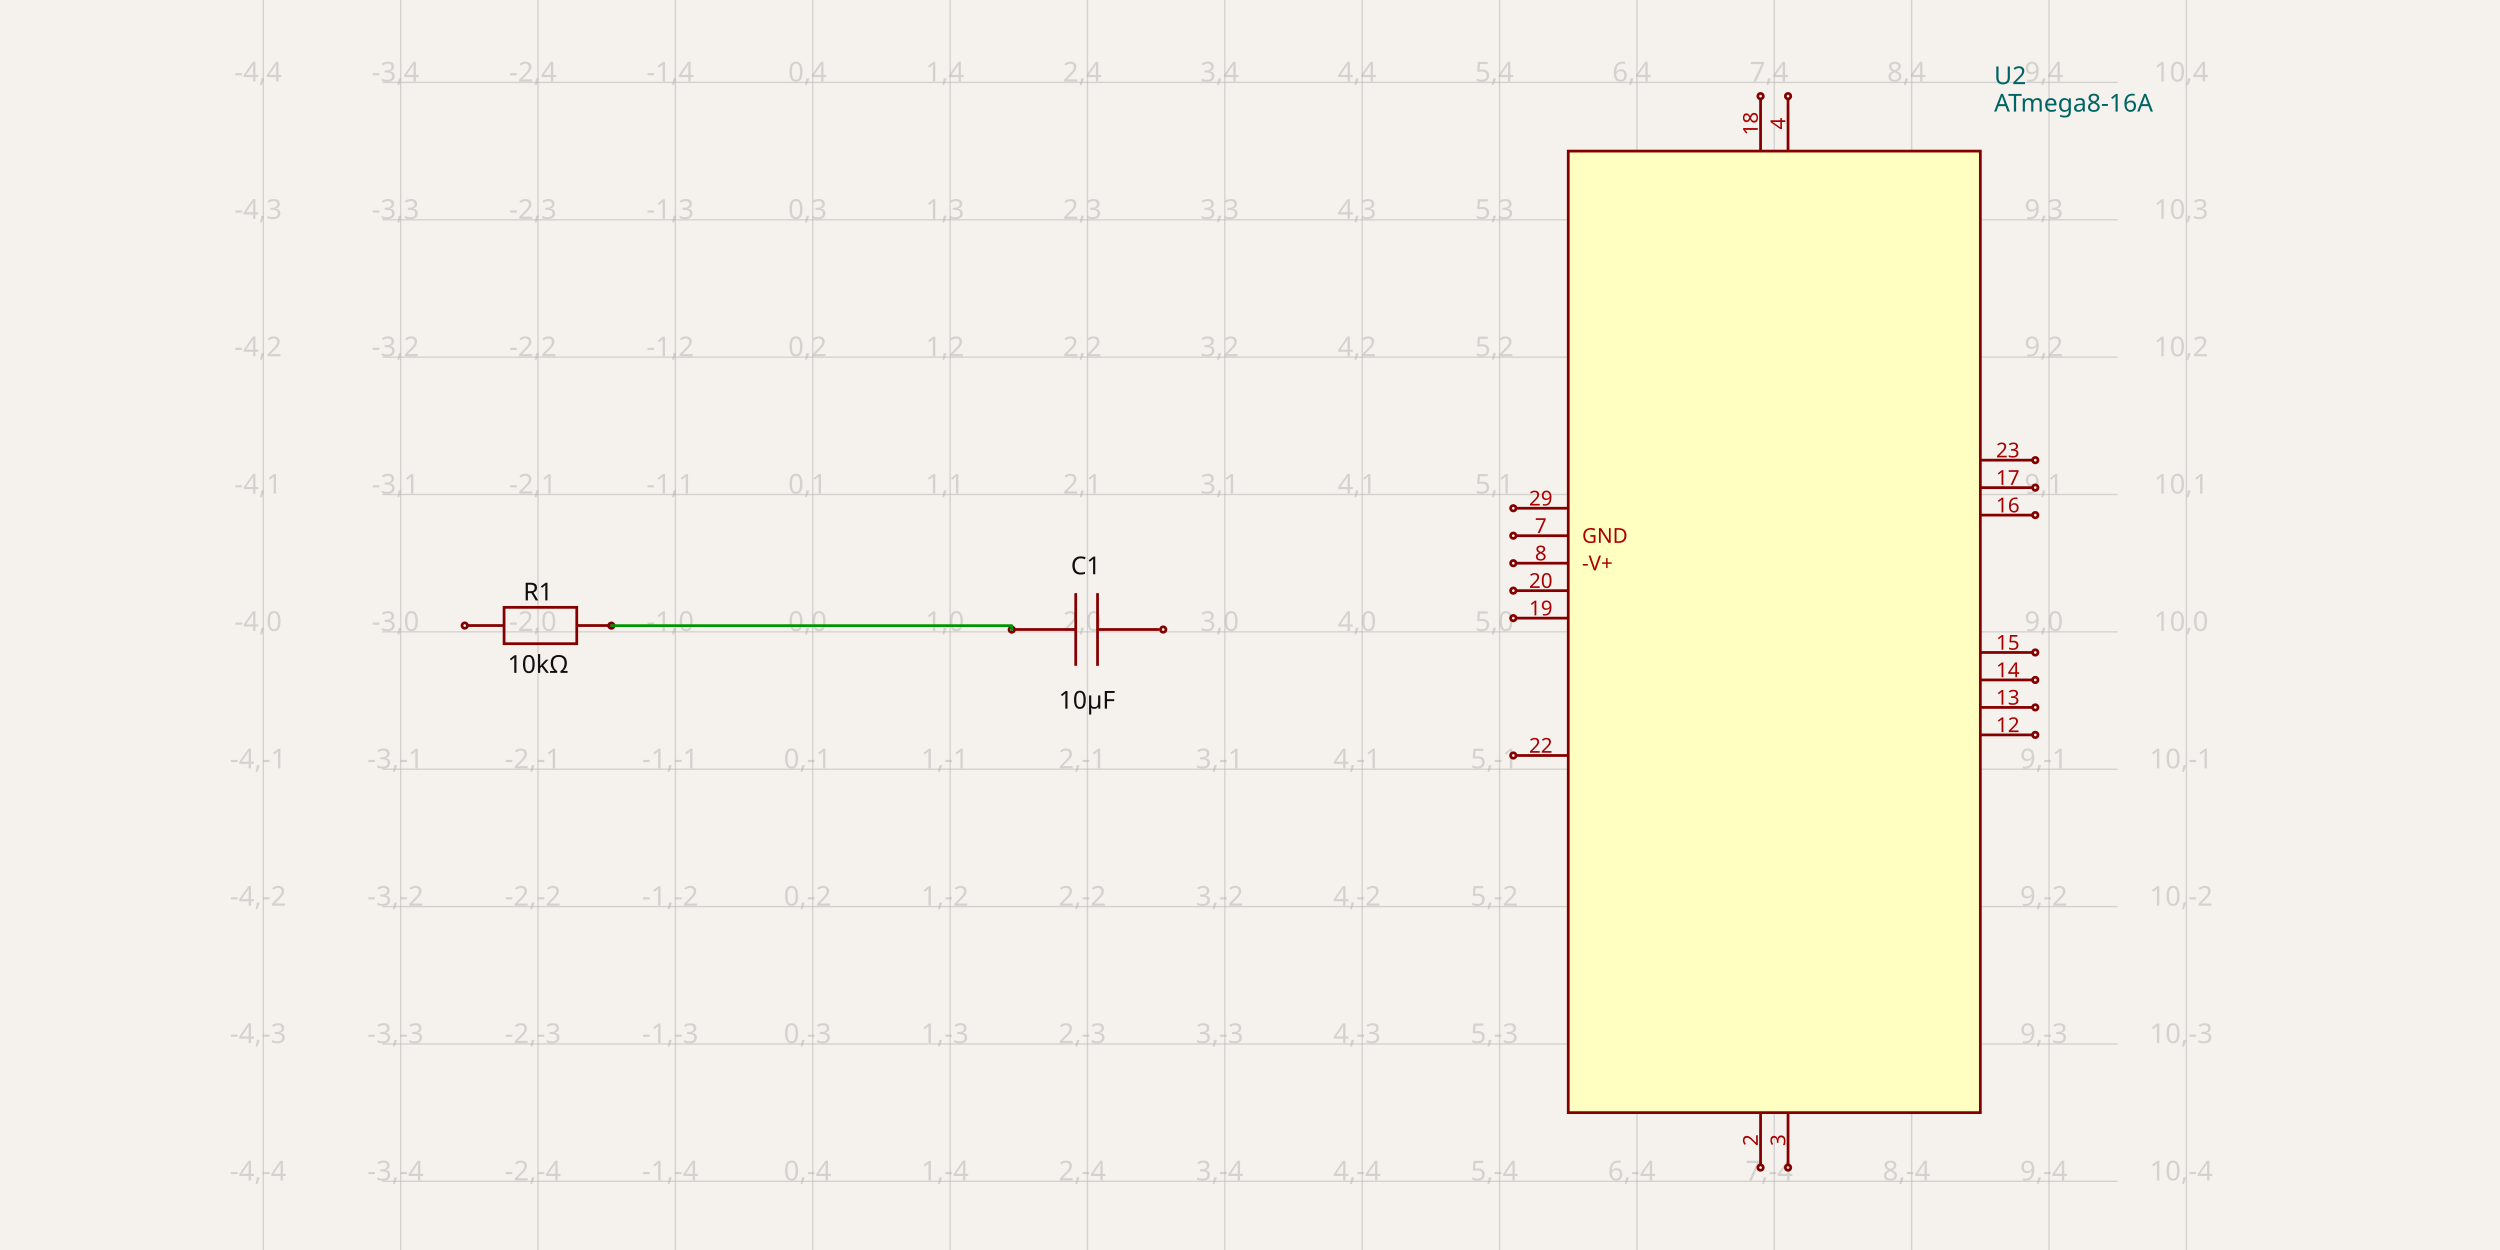
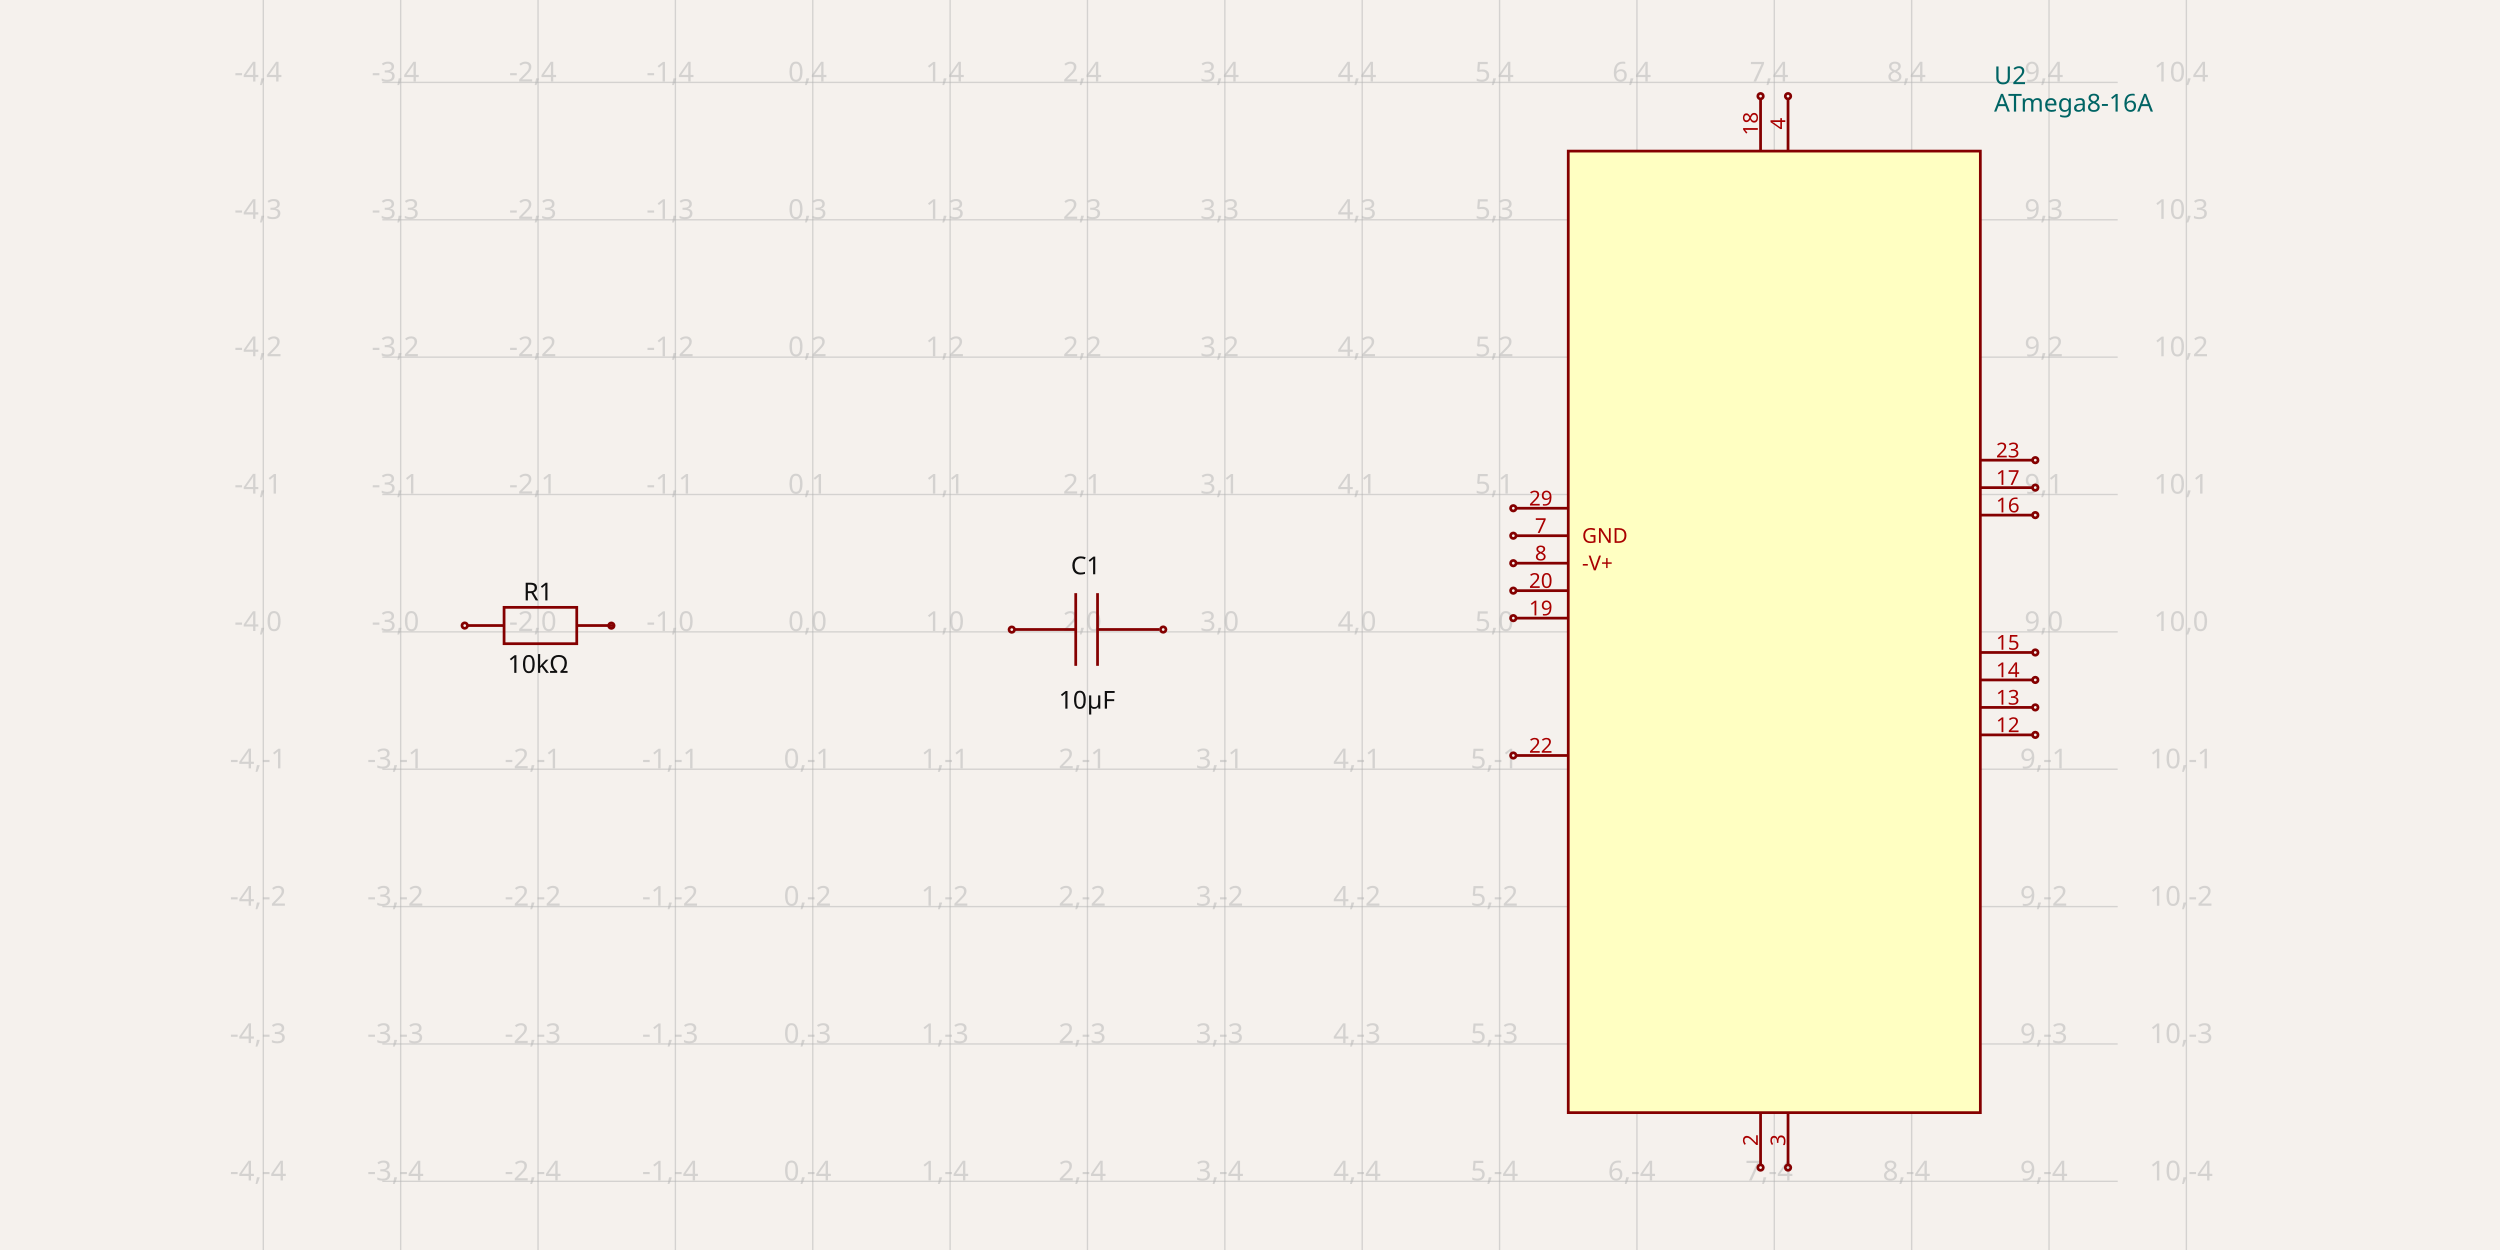
<svg xmlns="http://www.w3.org/2000/svg" width="1200" height="600" style="background-color: rgb(245, 241, 237)" data-real-to-screen-transform="matrix(65.9340659341,0,0,-65.9340659341,390.1249681319,303.2967032967)">
  <style>
              .boundary { fill: rgb(245, 241, 237); }
              .schematic-boundary { fill: none; stroke: #fff; }
              .component { fill: none; stroke: rgb(132, 0, 0); }
              .chip { fill: rgb(255, 255, 194); stroke: rgb(132, 0, 0); }
              .component-pin { fill: none; stroke: rgb(132, 0, 0); }
              .trace:hover {
                filter: invert(1);
              }
              .trace:hover .trace-crossing-outline {
                opacity: 0;
              }
              .text { font-family: sans-serif; fill: rgb(0, 150, 0); }
              .pin-number { fill: rgb(169, 0, 0); }
              .port-label { fill: rgb(0, 100, 100); }
              .component-name { fill: rgb(0, 100, 100); }
            </style>
  <rect class="boundary" x="0" y="0" width="1200" height="600" />
  <g class="grid">
    <line x1="126.389" y1="600" x2="126.389" y2="-1.6001422409317456e-10" stroke="rgb(181, 181, 181)" stroke-width="0.659" stroke-opacity="0.5" />
    <line x1="192.323" y1="600" x2="192.323" y2="-1.6001422409317456e-10" stroke="rgb(181, 181, 181)" stroke-width="0.659" stroke-opacity="0.5" />
    <line x1="258.257" y1="600" x2="258.257" y2="-1.6001422409317456e-10" stroke="rgb(181, 181, 181)" stroke-width="0.659" stroke-opacity="0.5" />
    <line x1="324.191" y1="600" x2="324.191" y2="-1.6001422409317456e-10" stroke="rgb(181, 181, 181)" stroke-width="0.659" stroke-opacity="0.5" />
    <line x1="390.125" y1="600" x2="390.125" y2="-1.6001422409317456e-10" stroke="rgb(181, 181, 181)" stroke-width="0.659" stroke-opacity="0.5" />
    <line x1="456.059" y1="600" x2="456.059" y2="-1.6001422409317456e-10" stroke="rgb(181, 181, 181)" stroke-width="0.659" stroke-opacity="0.5" />
    <line x1="521.993" y1="600" x2="521.993" y2="-1.6001422409317456e-10" stroke="rgb(181, 181, 181)" stroke-width="0.659" stroke-opacity="0.5" />
    <line x1="587.927" y1="600" x2="587.927" y2="-1.6001422409317456e-10" stroke="rgb(181, 181, 181)" stroke-width="0.659" stroke-opacity="0.5" />
    <line x1="653.861" y1="600" x2="653.861" y2="-1.6001422409317456e-10" stroke="rgb(181, 181, 181)" stroke-width="0.659" stroke-opacity="0.5" />
    <line x1="719.795" y1="600" x2="719.795" y2="-1.6001422409317456e-10" stroke="rgb(181, 181, 181)" stroke-width="0.659" stroke-opacity="0.5" />
    <line x1="785.729" y1="600" x2="785.729" y2="-1.6001422409317456e-10" stroke="rgb(181, 181, 181)" stroke-width="0.659" stroke-opacity="0.5" />
    <line x1="851.663" y1="600" x2="851.663" y2="-1.6001422409317456e-10" stroke="rgb(181, 181, 181)" stroke-width="0.659" stroke-opacity="0.5" />
    <line x1="917.597" y1="600" x2="917.597" y2="-1.6001422409317456e-10" stroke="rgb(181, 181, 181)" stroke-width="0.659" stroke-opacity="0.5" />
    <line x1="983.532" y1="600" x2="983.532" y2="-1.6001422409317456e-10" stroke="rgb(181, 181, 181)" stroke-width="0.659" stroke-opacity="0.5" />
    <line x1="1049.466" y1="600" x2="1049.466" y2="-1.6001422409317456e-10" stroke="rgb(181, 181, 181)" stroke-width="0.659" stroke-opacity="0.5" />
    <line x1="183.501" y1="632.967" x2="1016.499" y2="632.967" stroke="rgb(181, 181, 181)" stroke-width="0.659" stroke-opacity="0.5" />
    <line x1="183.501" y1="567.033" x2="1016.499" y2="567.033" stroke="rgb(181, 181, 181)" stroke-width="0.659" stroke-opacity="0.5" />
    <line x1="183.501" y1="501.099" x2="1016.499" y2="501.099" stroke="rgb(181, 181, 181)" stroke-width="0.659" stroke-opacity="0.5" />
    <line x1="183.501" y1="435.165" x2="1016.499" y2="435.165" stroke="rgb(181, 181, 181)" stroke-width="0.659" stroke-opacity="0.5" />
    <line x1="183.501" y1="369.231" x2="1016.499" y2="369.231" stroke="rgb(181, 181, 181)" stroke-width="0.659" stroke-opacity="0.5" />
    <line x1="183.501" y1="303.297" x2="1016.499" y2="303.297" stroke="rgb(181, 181, 181)" stroke-width="0.659" stroke-opacity="0.5" />
    <line x1="183.501" y1="237.363" x2="1016.499" y2="237.363" stroke="rgb(181, 181, 181)" stroke-width="0.659" stroke-opacity="0.5" />
    <line x1="183.501" y1="171.429" x2="1016.499" y2="171.429" stroke="rgb(181, 181, 181)" stroke-width="0.659" stroke-opacity="0.5" />
    <line x1="183.501" y1="105.495" x2="1016.499" y2="105.495" stroke="rgb(181, 181, 181)" stroke-width="0.659" stroke-opacity="0.5" />
    <line x1="183.501" y1="39.56" x2="1016.499" y2="39.56" stroke="rgb(181, 181, 181)" stroke-width="0.659" stroke-opacity="0.5" />
    <line x1="183.501" y1="-26.374" x2="1016.499" y2="-26.374" stroke="rgb(181, 181, 181)" stroke-width="0.659" stroke-opacity="0.5" />
    <text x="123.889" y="627.967" fill="rgb(181, 181, 181)" font-size="13.187" fill-opacity="0.5" text-anchor="middle" dominant-baseline="middle" font-family="sans-serif">-4,-5</text>
    <text x="123.889" y="562.033" fill="rgb(181, 181, 181)" font-size="13.187" fill-opacity="0.5" text-anchor="middle" dominant-baseline="middle" font-family="sans-serif">-4,-4</text>
    <text x="123.889" y="496.099" fill="rgb(181, 181, 181)" font-size="13.187" fill-opacity="0.5" text-anchor="middle" dominant-baseline="middle" font-family="sans-serif">-4,-3</text>
    <text x="123.889" y="430.165" fill="rgb(181, 181, 181)" font-size="13.187" fill-opacity="0.5" text-anchor="middle" dominant-baseline="middle" font-family="sans-serif">-4,-2</text>
    <text x="123.889" y="364.231" fill="rgb(181, 181, 181)" font-size="13.187" fill-opacity="0.5" text-anchor="middle" dominant-baseline="middle" font-family="sans-serif">-4,-1</text>
    <text x="123.889" y="298.297" fill="rgb(181, 181, 181)" font-size="13.187" fill-opacity="0.5" text-anchor="middle" dominant-baseline="middle" font-family="sans-serif">-4,0</text>
    <text x="123.889" y="232.363" fill="rgb(181, 181, 181)" font-size="13.187" fill-opacity="0.5" text-anchor="middle" dominant-baseline="middle" font-family="sans-serif">-4,1</text>
    <text x="123.889" y="166.429" fill="rgb(181, 181, 181)" font-size="13.187" fill-opacity="0.5" text-anchor="middle" dominant-baseline="middle" font-family="sans-serif">-4,2</text>
    <text x="123.889" y="100.495" fill="rgb(181, 181, 181)" font-size="13.187" fill-opacity="0.5" text-anchor="middle" dominant-baseline="middle" font-family="sans-serif">-4,3</text>
    <text x="123.889" y="34.56" fill="rgb(181, 181, 181)" font-size="13.187" fill-opacity="0.5" text-anchor="middle" dominant-baseline="middle" font-family="sans-serif">-4,4</text>
    <text x="123.889" y="-31.374" fill="rgb(181, 181, 181)" font-size="13.187" fill-opacity="0.5" text-anchor="middle" dominant-baseline="middle" font-family="sans-serif">-4,5</text>
    <text x="189.823" y="627.967" fill="rgb(181, 181, 181)" font-size="13.187" fill-opacity="0.5" text-anchor="middle" dominant-baseline="middle" font-family="sans-serif">-3,-5</text>
    <text x="189.823" y="562.033" fill="rgb(181, 181, 181)" font-size="13.187" fill-opacity="0.5" text-anchor="middle" dominant-baseline="middle" font-family="sans-serif">-3,-4</text>
    <text x="189.823" y="496.099" fill="rgb(181, 181, 181)" font-size="13.187" fill-opacity="0.5" text-anchor="middle" dominant-baseline="middle" font-family="sans-serif">-3,-3</text>
    <text x="189.823" y="430.165" fill="rgb(181, 181, 181)" font-size="13.187" fill-opacity="0.5" text-anchor="middle" dominant-baseline="middle" font-family="sans-serif">-3,-2</text>
    <text x="189.823" y="364.231" fill="rgb(181, 181, 181)" font-size="13.187" fill-opacity="0.5" text-anchor="middle" dominant-baseline="middle" font-family="sans-serif">-3,-1</text>
    <text x="189.823" y="298.297" fill="rgb(181, 181, 181)" font-size="13.187" fill-opacity="0.5" text-anchor="middle" dominant-baseline="middle" font-family="sans-serif">-3,0</text>
    <text x="189.823" y="232.363" fill="rgb(181, 181, 181)" font-size="13.187" fill-opacity="0.5" text-anchor="middle" dominant-baseline="middle" font-family="sans-serif">-3,1</text>
    <text x="189.823" y="166.429" fill="rgb(181, 181, 181)" font-size="13.187" fill-opacity="0.5" text-anchor="middle" dominant-baseline="middle" font-family="sans-serif">-3,2</text>
    <text x="189.823" y="100.495" fill="rgb(181, 181, 181)" font-size="13.187" fill-opacity="0.5" text-anchor="middle" dominant-baseline="middle" font-family="sans-serif">-3,3</text>
    <text x="189.823" y="34.56" fill="rgb(181, 181, 181)" font-size="13.187" fill-opacity="0.5" text-anchor="middle" dominant-baseline="middle" font-family="sans-serif">-3,4</text>
    <text x="189.823" y="-31.374" fill="rgb(181, 181, 181)" font-size="13.187" fill-opacity="0.5" text-anchor="middle" dominant-baseline="middle" font-family="sans-serif">-3,5</text>
    <text x="255.757" y="627.967" fill="rgb(181, 181, 181)" font-size="13.187" fill-opacity="0.5" text-anchor="middle" dominant-baseline="middle" font-family="sans-serif">-2,-5</text>
    <text x="255.757" y="562.033" fill="rgb(181, 181, 181)" font-size="13.187" fill-opacity="0.5" text-anchor="middle" dominant-baseline="middle" font-family="sans-serif">-2,-4</text>
    <text x="255.757" y="496.099" fill="rgb(181, 181, 181)" font-size="13.187" fill-opacity="0.5" text-anchor="middle" dominant-baseline="middle" font-family="sans-serif">-2,-3</text>
    <text x="255.757" y="430.165" fill="rgb(181, 181, 181)" font-size="13.187" fill-opacity="0.5" text-anchor="middle" dominant-baseline="middle" font-family="sans-serif">-2,-2</text>
    <text x="255.757" y="364.231" fill="rgb(181, 181, 181)" font-size="13.187" fill-opacity="0.5" text-anchor="middle" dominant-baseline="middle" font-family="sans-serif">-2,-1</text>
    <text x="255.757" y="298.297" fill="rgb(181, 181, 181)" font-size="13.187" fill-opacity="0.5" text-anchor="middle" dominant-baseline="middle" font-family="sans-serif">-2,0</text>
    <text x="255.757" y="232.363" fill="rgb(181, 181, 181)" font-size="13.187" fill-opacity="0.5" text-anchor="middle" dominant-baseline="middle" font-family="sans-serif">-2,1</text>
    <text x="255.757" y="166.429" fill="rgb(181, 181, 181)" font-size="13.187" fill-opacity="0.5" text-anchor="middle" dominant-baseline="middle" font-family="sans-serif">-2,2</text>
    <text x="255.757" y="100.495" fill="rgb(181, 181, 181)" font-size="13.187" fill-opacity="0.5" text-anchor="middle" dominant-baseline="middle" font-family="sans-serif">-2,3</text>
    <text x="255.757" y="34.56" fill="rgb(181, 181, 181)" font-size="13.187" fill-opacity="0.5" text-anchor="middle" dominant-baseline="middle" font-family="sans-serif">-2,4</text>
    <text x="255.757" y="-31.374" fill="rgb(181, 181, 181)" font-size="13.187" fill-opacity="0.5" text-anchor="middle" dominant-baseline="middle" font-family="sans-serif">-2,5</text>
    <text x="321.691" y="627.967" fill="rgb(181, 181, 181)" font-size="13.187" fill-opacity="0.5" text-anchor="middle" dominant-baseline="middle" font-family="sans-serif">-1,-5</text>
    <text x="321.691" y="562.033" fill="rgb(181, 181, 181)" font-size="13.187" fill-opacity="0.5" text-anchor="middle" dominant-baseline="middle" font-family="sans-serif">-1,-4</text>
    <text x="321.691" y="496.099" fill="rgb(181, 181, 181)" font-size="13.187" fill-opacity="0.5" text-anchor="middle" dominant-baseline="middle" font-family="sans-serif">-1,-3</text>
    <text x="321.691" y="430.165" fill="rgb(181, 181, 181)" font-size="13.187" fill-opacity="0.5" text-anchor="middle" dominant-baseline="middle" font-family="sans-serif">-1,-2</text>
    <text x="321.691" y="364.231" fill="rgb(181, 181, 181)" font-size="13.187" fill-opacity="0.5" text-anchor="middle" dominant-baseline="middle" font-family="sans-serif">-1,-1</text>
    <text x="321.691" y="298.297" fill="rgb(181, 181, 181)" font-size="13.187" fill-opacity="0.5" text-anchor="middle" dominant-baseline="middle" font-family="sans-serif">-1,0</text>
    <text x="321.691" y="232.363" fill="rgb(181, 181, 181)" font-size="13.187" fill-opacity="0.5" text-anchor="middle" dominant-baseline="middle" font-family="sans-serif">-1,1</text>
    <text x="321.691" y="166.429" fill="rgb(181, 181, 181)" font-size="13.187" fill-opacity="0.5" text-anchor="middle" dominant-baseline="middle" font-family="sans-serif">-1,2</text>
    <text x="321.691" y="100.495" fill="rgb(181, 181, 181)" font-size="13.187" fill-opacity="0.5" text-anchor="middle" dominant-baseline="middle" font-family="sans-serif">-1,3</text>
    <text x="321.691" y="34.56" fill="rgb(181, 181, 181)" font-size="13.187" fill-opacity="0.5" text-anchor="middle" dominant-baseline="middle" font-family="sans-serif">-1,4</text>
    <text x="321.691" y="-31.374" fill="rgb(181, 181, 181)" font-size="13.187" fill-opacity="0.5" text-anchor="middle" dominant-baseline="middle" font-family="sans-serif">-1,5</text>
    <text x="387.625" y="627.967" fill="rgb(181, 181, 181)" font-size="13.187" fill-opacity="0.5" text-anchor="middle" dominant-baseline="middle" font-family="sans-serif">0,-5</text>
    <text x="387.625" y="562.033" fill="rgb(181, 181, 181)" font-size="13.187" fill-opacity="0.5" text-anchor="middle" dominant-baseline="middle" font-family="sans-serif">0,-4</text>
    <text x="387.625" y="496.099" fill="rgb(181, 181, 181)" font-size="13.187" fill-opacity="0.5" text-anchor="middle" dominant-baseline="middle" font-family="sans-serif">0,-3</text>
    <text x="387.625" y="430.165" fill="rgb(181, 181, 181)" font-size="13.187" fill-opacity="0.5" text-anchor="middle" dominant-baseline="middle" font-family="sans-serif">0,-2</text>
    <text x="387.625" y="364.231" fill="rgb(181, 181, 181)" font-size="13.187" fill-opacity="0.5" text-anchor="middle" dominant-baseline="middle" font-family="sans-serif">0,-1</text>
    <text x="387.625" y="298.297" fill="rgb(181, 181, 181)" font-size="13.187" fill-opacity="0.5" text-anchor="middle" dominant-baseline="middle" font-family="sans-serif">0,0</text>
    <text x="387.625" y="232.363" fill="rgb(181, 181, 181)" font-size="13.187" fill-opacity="0.5" text-anchor="middle" dominant-baseline="middle" font-family="sans-serif">0,1</text>
    <text x="387.625" y="166.429" fill="rgb(181, 181, 181)" font-size="13.187" fill-opacity="0.5" text-anchor="middle" dominant-baseline="middle" font-family="sans-serif">0,2</text>
    <text x="387.625" y="100.495" fill="rgb(181, 181, 181)" font-size="13.187" fill-opacity="0.5" text-anchor="middle" dominant-baseline="middle" font-family="sans-serif">0,3</text>
    <text x="387.625" y="34.56" fill="rgb(181, 181, 181)" font-size="13.187" fill-opacity="0.5" text-anchor="middle" dominant-baseline="middle" font-family="sans-serif">0,4</text>
    <text x="387.625" y="-31.374" fill="rgb(181, 181, 181)" font-size="13.187" fill-opacity="0.5" text-anchor="middle" dominant-baseline="middle" font-family="sans-serif">0,5</text>
    <text x="453.559" y="627.967" fill="rgb(181, 181, 181)" font-size="13.187" fill-opacity="0.5" text-anchor="middle" dominant-baseline="middle" font-family="sans-serif">1,-5</text>
    <text x="453.559" y="562.033" fill="rgb(181, 181, 181)" font-size="13.187" fill-opacity="0.5" text-anchor="middle" dominant-baseline="middle" font-family="sans-serif">1,-4</text>
    <text x="453.559" y="496.099" fill="rgb(181, 181, 181)" font-size="13.187" fill-opacity="0.5" text-anchor="middle" dominant-baseline="middle" font-family="sans-serif">1,-3</text>
    <text x="453.559" y="430.165" fill="rgb(181, 181, 181)" font-size="13.187" fill-opacity="0.5" text-anchor="middle" dominant-baseline="middle" font-family="sans-serif">1,-2</text>
    <text x="453.559" y="364.231" fill="rgb(181, 181, 181)" font-size="13.187" fill-opacity="0.5" text-anchor="middle" dominant-baseline="middle" font-family="sans-serif">1,-1</text>
    <text x="453.559" y="298.297" fill="rgb(181, 181, 181)" font-size="13.187" fill-opacity="0.5" text-anchor="middle" dominant-baseline="middle" font-family="sans-serif">1,0</text>
    <text x="453.559" y="232.363" fill="rgb(181, 181, 181)" font-size="13.187" fill-opacity="0.5" text-anchor="middle" dominant-baseline="middle" font-family="sans-serif">1,1</text>
    <text x="453.559" y="166.429" fill="rgb(181, 181, 181)" font-size="13.187" fill-opacity="0.5" text-anchor="middle" dominant-baseline="middle" font-family="sans-serif">1,2</text>
    <text x="453.559" y="100.495" fill="rgb(181, 181, 181)" font-size="13.187" fill-opacity="0.5" text-anchor="middle" dominant-baseline="middle" font-family="sans-serif">1,3</text>
    <text x="453.559" y="34.56" fill="rgb(181, 181, 181)" font-size="13.187" fill-opacity="0.5" text-anchor="middle" dominant-baseline="middle" font-family="sans-serif">1,4</text>
    <text x="453.559" y="-31.374" fill="rgb(181, 181, 181)" font-size="13.187" fill-opacity="0.5" text-anchor="middle" dominant-baseline="middle" font-family="sans-serif">1,5</text>
    <text x="519.493" y="627.967" fill="rgb(181, 181, 181)" font-size="13.187" fill-opacity="0.5" text-anchor="middle" dominant-baseline="middle" font-family="sans-serif">2,-5</text>
    <text x="519.493" y="562.033" fill="rgb(181, 181, 181)" font-size="13.187" fill-opacity="0.5" text-anchor="middle" dominant-baseline="middle" font-family="sans-serif">2,-4</text>
    <text x="519.493" y="496.099" fill="rgb(181, 181, 181)" font-size="13.187" fill-opacity="0.5" text-anchor="middle" dominant-baseline="middle" font-family="sans-serif">2,-3</text>
    <text x="519.493" y="430.165" fill="rgb(181, 181, 181)" font-size="13.187" fill-opacity="0.5" text-anchor="middle" dominant-baseline="middle" font-family="sans-serif">2,-2</text>
    <text x="519.493" y="364.231" fill="rgb(181, 181, 181)" font-size="13.187" fill-opacity="0.5" text-anchor="middle" dominant-baseline="middle" font-family="sans-serif">2,-1</text>
    <text x="519.493" y="298.297" fill="rgb(181, 181, 181)" font-size="13.187" fill-opacity="0.5" text-anchor="middle" dominant-baseline="middle" font-family="sans-serif">2,0</text>
    <text x="519.493" y="232.363" fill="rgb(181, 181, 181)" font-size="13.187" fill-opacity="0.5" text-anchor="middle" dominant-baseline="middle" font-family="sans-serif">2,1</text>
    <text x="519.493" y="166.429" fill="rgb(181, 181, 181)" font-size="13.187" fill-opacity="0.5" text-anchor="middle" dominant-baseline="middle" font-family="sans-serif">2,2</text>
    <text x="519.493" y="100.495" fill="rgb(181, 181, 181)" font-size="13.187" fill-opacity="0.5" text-anchor="middle" dominant-baseline="middle" font-family="sans-serif">2,3</text>
    <text x="519.493" y="34.56" fill="rgb(181, 181, 181)" font-size="13.187" fill-opacity="0.5" text-anchor="middle" dominant-baseline="middle" font-family="sans-serif">2,4</text>
    <text x="519.493" y="-31.374" fill="rgb(181, 181, 181)" font-size="13.187" fill-opacity="0.5" text-anchor="middle" dominant-baseline="middle" font-family="sans-serif">2,5</text>
    <text x="585.427" y="627.967" fill="rgb(181, 181, 181)" font-size="13.187" fill-opacity="0.5" text-anchor="middle" dominant-baseline="middle" font-family="sans-serif">3,-5</text>
    <text x="585.427" y="562.033" fill="rgb(181, 181, 181)" font-size="13.187" fill-opacity="0.5" text-anchor="middle" dominant-baseline="middle" font-family="sans-serif">3,-4</text>
    <text x="585.427" y="496.099" fill="rgb(181, 181, 181)" font-size="13.187" fill-opacity="0.5" text-anchor="middle" dominant-baseline="middle" font-family="sans-serif">3,-3</text>
    <text x="585.427" y="430.165" fill="rgb(181, 181, 181)" font-size="13.187" fill-opacity="0.5" text-anchor="middle" dominant-baseline="middle" font-family="sans-serif">3,-2</text>
    <text x="585.427" y="364.231" fill="rgb(181, 181, 181)" font-size="13.187" fill-opacity="0.5" text-anchor="middle" dominant-baseline="middle" font-family="sans-serif">3,-1</text>
    <text x="585.427" y="298.297" fill="rgb(181, 181, 181)" font-size="13.187" fill-opacity="0.5" text-anchor="middle" dominant-baseline="middle" font-family="sans-serif">3,0</text>
    <text x="585.427" y="232.363" fill="rgb(181, 181, 181)" font-size="13.187" fill-opacity="0.5" text-anchor="middle" dominant-baseline="middle" font-family="sans-serif">3,1</text>
    <text x="585.427" y="166.429" fill="rgb(181, 181, 181)" font-size="13.187" fill-opacity="0.5" text-anchor="middle" dominant-baseline="middle" font-family="sans-serif">3,2</text>
    <text x="585.427" y="100.495" fill="rgb(181, 181, 181)" font-size="13.187" fill-opacity="0.5" text-anchor="middle" dominant-baseline="middle" font-family="sans-serif">3,3</text>
    <text x="585.427" y="34.56" fill="rgb(181, 181, 181)" font-size="13.187" fill-opacity="0.5" text-anchor="middle" dominant-baseline="middle" font-family="sans-serif">3,4</text>
    <text x="585.427" y="-31.374" fill="rgb(181, 181, 181)" font-size="13.187" fill-opacity="0.5" text-anchor="middle" dominant-baseline="middle" font-family="sans-serif">3,5</text>
    <text x="651.361" y="627.967" fill="rgb(181, 181, 181)" font-size="13.187" fill-opacity="0.5" text-anchor="middle" dominant-baseline="middle" font-family="sans-serif">4,-5</text>
    <text x="651.361" y="562.033" fill="rgb(181, 181, 181)" font-size="13.187" fill-opacity="0.5" text-anchor="middle" dominant-baseline="middle" font-family="sans-serif">4,-4</text>
    <text x="651.361" y="496.099" fill="rgb(181, 181, 181)" font-size="13.187" fill-opacity="0.5" text-anchor="middle" dominant-baseline="middle" font-family="sans-serif">4,-3</text>
    <text x="651.361" y="430.165" fill="rgb(181, 181, 181)" font-size="13.187" fill-opacity="0.5" text-anchor="middle" dominant-baseline="middle" font-family="sans-serif">4,-2</text>
    <text x="651.361" y="364.231" fill="rgb(181, 181, 181)" font-size="13.187" fill-opacity="0.5" text-anchor="middle" dominant-baseline="middle" font-family="sans-serif">4,-1</text>
    <text x="651.361" y="298.297" fill="rgb(181, 181, 181)" font-size="13.187" fill-opacity="0.5" text-anchor="middle" dominant-baseline="middle" font-family="sans-serif">4,0</text>
    <text x="651.361" y="232.363" fill="rgb(181, 181, 181)" font-size="13.187" fill-opacity="0.5" text-anchor="middle" dominant-baseline="middle" font-family="sans-serif">4,1</text>
    <text x="651.361" y="166.429" fill="rgb(181, 181, 181)" font-size="13.187" fill-opacity="0.5" text-anchor="middle" dominant-baseline="middle" font-family="sans-serif">4,2</text>
    <text x="651.361" y="100.495" fill="rgb(181, 181, 181)" font-size="13.187" fill-opacity="0.5" text-anchor="middle" dominant-baseline="middle" font-family="sans-serif">4,3</text>
    <text x="651.361" y="34.56" fill="rgb(181, 181, 181)" font-size="13.187" fill-opacity="0.5" text-anchor="middle" dominant-baseline="middle" font-family="sans-serif">4,4</text>
    <text x="651.361" y="-31.374" fill="rgb(181, 181, 181)" font-size="13.187" fill-opacity="0.5" text-anchor="middle" dominant-baseline="middle" font-family="sans-serif">4,5</text>
    <text x="717.295" y="627.967" fill="rgb(181, 181, 181)" font-size="13.187" fill-opacity="0.5" text-anchor="middle" dominant-baseline="middle" font-family="sans-serif">5,-5</text>
    <text x="717.295" y="562.033" fill="rgb(181, 181, 181)" font-size="13.187" fill-opacity="0.5" text-anchor="middle" dominant-baseline="middle" font-family="sans-serif">5,-4</text>
    <text x="717.295" y="496.099" fill="rgb(181, 181, 181)" font-size="13.187" fill-opacity="0.5" text-anchor="middle" dominant-baseline="middle" font-family="sans-serif">5,-3</text>
    <text x="717.295" y="430.165" fill="rgb(181, 181, 181)" font-size="13.187" fill-opacity="0.5" text-anchor="middle" dominant-baseline="middle" font-family="sans-serif">5,-2</text>
    <text x="717.295" y="364.231" fill="rgb(181, 181, 181)" font-size="13.187" fill-opacity="0.5" text-anchor="middle" dominant-baseline="middle" font-family="sans-serif">5,-1</text>
    <text x="717.295" y="298.297" fill="rgb(181, 181, 181)" font-size="13.187" fill-opacity="0.5" text-anchor="middle" dominant-baseline="middle" font-family="sans-serif">5,0</text>
    <text x="717.295" y="232.363" fill="rgb(181, 181, 181)" font-size="13.187" fill-opacity="0.5" text-anchor="middle" dominant-baseline="middle" font-family="sans-serif">5,1</text>
    <text x="717.295" y="166.429" fill="rgb(181, 181, 181)" font-size="13.187" fill-opacity="0.5" text-anchor="middle" dominant-baseline="middle" font-family="sans-serif">5,2</text>
    <text x="717.295" y="100.495" fill="rgb(181, 181, 181)" font-size="13.187" fill-opacity="0.5" text-anchor="middle" dominant-baseline="middle" font-family="sans-serif">5,3</text>
    <text x="717.295" y="34.56" fill="rgb(181, 181, 181)" font-size="13.187" fill-opacity="0.5" text-anchor="middle" dominant-baseline="middle" font-family="sans-serif">5,4</text>
    <text x="717.295" y="-31.374" fill="rgb(181, 181, 181)" font-size="13.187" fill-opacity="0.5" text-anchor="middle" dominant-baseline="middle" font-family="sans-serif">5,5</text>
    <text x="783.229" y="627.967" fill="rgb(181, 181, 181)" font-size="13.187" fill-opacity="0.5" text-anchor="middle" dominant-baseline="middle" font-family="sans-serif">6,-5</text>
    <text x="783.229" y="562.033" fill="rgb(181, 181, 181)" font-size="13.187" fill-opacity="0.5" text-anchor="middle" dominant-baseline="middle" font-family="sans-serif">6,-4</text>
    <text x="783.229" y="496.099" fill="rgb(181, 181, 181)" font-size="13.187" fill-opacity="0.5" text-anchor="middle" dominant-baseline="middle" font-family="sans-serif">6,-3</text>
    <text x="783.229" y="430.165" fill="rgb(181, 181, 181)" font-size="13.187" fill-opacity="0.5" text-anchor="middle" dominant-baseline="middle" font-family="sans-serif">6,-2</text>
    <text x="783.229" y="364.231" fill="rgb(181, 181, 181)" font-size="13.187" fill-opacity="0.5" text-anchor="middle" dominant-baseline="middle" font-family="sans-serif">6,-1</text>
    <text x="783.229" y="298.297" fill="rgb(181, 181, 181)" font-size="13.187" fill-opacity="0.5" text-anchor="middle" dominant-baseline="middle" font-family="sans-serif">6,0</text>
    <text x="783.229" y="232.363" fill="rgb(181, 181, 181)" font-size="13.187" fill-opacity="0.5" text-anchor="middle" dominant-baseline="middle" font-family="sans-serif">6,1</text>
    <text x="783.229" y="166.429" fill="rgb(181, 181, 181)" font-size="13.187" fill-opacity="0.5" text-anchor="middle" dominant-baseline="middle" font-family="sans-serif">6,2</text>
    <text x="783.229" y="100.495" fill="rgb(181, 181, 181)" font-size="13.187" fill-opacity="0.5" text-anchor="middle" dominant-baseline="middle" font-family="sans-serif">6,3</text>
    <text x="783.229" y="34.56" fill="rgb(181, 181, 181)" font-size="13.187" fill-opacity="0.5" text-anchor="middle" dominant-baseline="middle" font-family="sans-serif">6,4</text>
    <text x="783.229" y="-31.374" fill="rgb(181, 181, 181)" font-size="13.187" fill-opacity="0.5" text-anchor="middle" dominant-baseline="middle" font-family="sans-serif">6,5</text>
    <text x="849.163" y="627.967" fill="rgb(181, 181, 181)" font-size="13.187" fill-opacity="0.5" text-anchor="middle" dominant-baseline="middle" font-family="sans-serif">7,-5</text>
    <text x="849.163" y="562.033" fill="rgb(181, 181, 181)" font-size="13.187" fill-opacity="0.5" text-anchor="middle" dominant-baseline="middle" font-family="sans-serif">7,-4</text>
    <text x="849.163" y="496.099" fill="rgb(181, 181, 181)" font-size="13.187" fill-opacity="0.5" text-anchor="middle" dominant-baseline="middle" font-family="sans-serif">7,-3</text>
    <text x="849.163" y="430.165" fill="rgb(181, 181, 181)" font-size="13.187" fill-opacity="0.5" text-anchor="middle" dominant-baseline="middle" font-family="sans-serif">7,-2</text>
    <text x="849.163" y="364.231" fill="rgb(181, 181, 181)" font-size="13.187" fill-opacity="0.5" text-anchor="middle" dominant-baseline="middle" font-family="sans-serif">7,-1</text>
    <text x="849.163" y="298.297" fill="rgb(181, 181, 181)" font-size="13.187" fill-opacity="0.5" text-anchor="middle" dominant-baseline="middle" font-family="sans-serif">7,0</text>
    <text x="849.163" y="232.363" fill="rgb(181, 181, 181)" font-size="13.187" fill-opacity="0.5" text-anchor="middle" dominant-baseline="middle" font-family="sans-serif">7,1</text>
    <text x="849.163" y="166.429" fill="rgb(181, 181, 181)" font-size="13.187" fill-opacity="0.5" text-anchor="middle" dominant-baseline="middle" font-family="sans-serif">7,2</text>
    <text x="849.163" y="100.495" fill="rgb(181, 181, 181)" font-size="13.187" fill-opacity="0.5" text-anchor="middle" dominant-baseline="middle" font-family="sans-serif">7,3</text>
    <text x="849.163" y="34.56" fill="rgb(181, 181, 181)" font-size="13.187" fill-opacity="0.5" text-anchor="middle" dominant-baseline="middle" font-family="sans-serif">7,4</text>
    <text x="849.163" y="-31.374" fill="rgb(181, 181, 181)" font-size="13.187" fill-opacity="0.5" text-anchor="middle" dominant-baseline="middle" font-family="sans-serif">7,5</text>
    <text x="915.097" y="627.967" fill="rgb(181, 181, 181)" font-size="13.187" fill-opacity="0.5" text-anchor="middle" dominant-baseline="middle" font-family="sans-serif">8,-5</text>
    <text x="915.097" y="562.033" fill="rgb(181, 181, 181)" font-size="13.187" fill-opacity="0.5" text-anchor="middle" dominant-baseline="middle" font-family="sans-serif">8,-4</text>
    <text x="915.097" y="496.099" fill="rgb(181, 181, 181)" font-size="13.187" fill-opacity="0.5" text-anchor="middle" dominant-baseline="middle" font-family="sans-serif">8,-3</text>
    <text x="915.097" y="430.165" fill="rgb(181, 181, 181)" font-size="13.187" fill-opacity="0.5" text-anchor="middle" dominant-baseline="middle" font-family="sans-serif">8,-2</text>
    <text x="915.097" y="364.231" fill="rgb(181, 181, 181)" font-size="13.187" fill-opacity="0.5" text-anchor="middle" dominant-baseline="middle" font-family="sans-serif">8,-1</text>
    <text x="915.097" y="298.297" fill="rgb(181, 181, 181)" font-size="13.187" fill-opacity="0.5" text-anchor="middle" dominant-baseline="middle" font-family="sans-serif">8,0</text>
    <text x="915.097" y="232.363" fill="rgb(181, 181, 181)" font-size="13.187" fill-opacity="0.5" text-anchor="middle" dominant-baseline="middle" font-family="sans-serif">8,1</text>
    <text x="915.097" y="166.429" fill="rgb(181, 181, 181)" font-size="13.187" fill-opacity="0.5" text-anchor="middle" dominant-baseline="middle" font-family="sans-serif">8,2</text>
    <text x="915.097" y="100.495" fill="rgb(181, 181, 181)" font-size="13.187" fill-opacity="0.5" text-anchor="middle" dominant-baseline="middle" font-family="sans-serif">8,3</text>
    <text x="915.097" y="34.56" fill="rgb(181, 181, 181)" font-size="13.187" fill-opacity="0.5" text-anchor="middle" dominant-baseline="middle" font-family="sans-serif">8,4</text>
    <text x="915.097" y="-31.374" fill="rgb(181, 181, 181)" font-size="13.187" fill-opacity="0.5" text-anchor="middle" dominant-baseline="middle" font-family="sans-serif">8,5</text>
    <text x="981.032" y="627.967" fill="rgb(181, 181, 181)" font-size="13.187" fill-opacity="0.5" text-anchor="middle" dominant-baseline="middle" font-family="sans-serif">9,-5</text>
    <text x="981.032" y="562.033" fill="rgb(181, 181, 181)" font-size="13.187" fill-opacity="0.5" text-anchor="middle" dominant-baseline="middle" font-family="sans-serif">9,-4</text>
    <text x="981.032" y="496.099" fill="rgb(181, 181, 181)" font-size="13.187" fill-opacity="0.5" text-anchor="middle" dominant-baseline="middle" font-family="sans-serif">9,-3</text>
    <text x="981.032" y="430.165" fill="rgb(181, 181, 181)" font-size="13.187" fill-opacity="0.5" text-anchor="middle" dominant-baseline="middle" font-family="sans-serif">9,-2</text>
    <text x="981.032" y="364.231" fill="rgb(181, 181, 181)" font-size="13.187" fill-opacity="0.5" text-anchor="middle" dominant-baseline="middle" font-family="sans-serif">9,-1</text>
    <text x="981.032" y="298.297" fill="rgb(181, 181, 181)" font-size="13.187" fill-opacity="0.5" text-anchor="middle" dominant-baseline="middle" font-family="sans-serif">9,0</text>
    <text x="981.032" y="232.363" fill="rgb(181, 181, 181)" font-size="13.187" fill-opacity="0.5" text-anchor="middle" dominant-baseline="middle" font-family="sans-serif">9,1</text>
    <text x="981.032" y="166.429" fill="rgb(181, 181, 181)" font-size="13.187" fill-opacity="0.5" text-anchor="middle" dominant-baseline="middle" font-family="sans-serif">9,2</text>
    <text x="981.032" y="100.495" fill="rgb(181, 181, 181)" font-size="13.187" fill-opacity="0.5" text-anchor="middle" dominant-baseline="middle" font-family="sans-serif">9,3</text>
    <text x="981.032" y="34.56" fill="rgb(181, 181, 181)" font-size="13.187" fill-opacity="0.5" text-anchor="middle" dominant-baseline="middle" font-family="sans-serif">9,4</text>
    <text x="981.032" y="-31.374" fill="rgb(181, 181, 181)" font-size="13.187" fill-opacity="0.5" text-anchor="middle" dominant-baseline="middle" font-family="sans-serif">9,5</text>
    <text x="1046.966" y="627.967" fill="rgb(181, 181, 181)" font-size="13.187" fill-opacity="0.5" text-anchor="middle" dominant-baseline="middle" font-family="sans-serif">10,-5</text>
    <text x="1046.966" y="562.033" fill="rgb(181, 181, 181)" font-size="13.187" fill-opacity="0.5" text-anchor="middle" dominant-baseline="middle" font-family="sans-serif">10,-4</text>
    <text x="1046.966" y="496.099" fill="rgb(181, 181, 181)" font-size="13.187" fill-opacity="0.5" text-anchor="middle" dominant-baseline="middle" font-family="sans-serif">10,-3</text>
    <text x="1046.966" y="430.165" fill="rgb(181, 181, 181)" font-size="13.187" fill-opacity="0.5" text-anchor="middle" dominant-baseline="middle" font-family="sans-serif">10,-2</text>
    <text x="1046.966" y="364.231" fill="rgb(181, 181, 181)" font-size="13.187" fill-opacity="0.5" text-anchor="middle" dominant-baseline="middle" font-family="sans-serif">10,-1</text>
    <text x="1046.966" y="298.297" fill="rgb(181, 181, 181)" font-size="13.187" fill-opacity="0.5" text-anchor="middle" dominant-baseline="middle" font-family="sans-serif">10,0</text>
    <text x="1046.966" y="232.363" fill="rgb(181, 181, 181)" font-size="13.187" fill-opacity="0.5" text-anchor="middle" dominant-baseline="middle" font-family="sans-serif">10,1</text>
    <text x="1046.966" y="166.429" fill="rgb(181, 181, 181)" font-size="13.187" fill-opacity="0.5" text-anchor="middle" dominant-baseline="middle" font-family="sans-serif">10,2</text>
    <text x="1046.966" y="100.495" fill="rgb(181, 181, 181)" font-size="13.187" fill-opacity="0.5" text-anchor="middle" dominant-baseline="middle" font-family="sans-serif">10,3</text>
    <text x="1046.966" y="34.56" fill="rgb(181, 181, 181)" font-size="13.187" fill-opacity="0.5" text-anchor="middle" dominant-baseline="middle" font-family="sans-serif">10,4</text>
    <text x="1046.966" y="-31.374" fill="rgb(181, 181, 181)" font-size="13.187" fill-opacity="0.5" text-anchor="middle" dominant-baseline="middle" font-family="sans-serif">10,5</text>
  </g>
  <g data-circuit-json-type="schematic_component" data-schematic-component-id="schematic_component_0">
    <rect class="component-overlay" x="224.508" y="291.531" width="69.78" height="17.445" fill="transparent" />
    <path d="M 224.508 300.253 L 241.953 300.253" stroke="rgb(132, 0, 0)" fill="none" stroke-width="1.319px" />
    <path d="M 276.844 300.253 L 294.289 300.253" stroke="rgb(132, 0, 0)" fill="none" stroke-width="1.319px" />
    <path d="M 259.399 291.531 L 276.844 291.531 L 276.844 308.976 L 241.953 308.976 L 241.953 291.531 L 259.399 291.531" stroke="rgb(132, 0, 0)" fill="none" stroke-width="1.319px" />
    <text x="258.257" y="288.194" fill="rgb(15, 15, 15)" font-family="sans-serif" text-anchor="middle" dominant-baseline="auto" font-size="11.868px">R1</text>
    <text x="258.257" y="313.784" fill="rgb(15, 15, 15)" font-family="sans-serif" text-anchor="middle" dominant-baseline="hanging" font-size="11.868px">10kΩ</text>
    <circle cx="223.062" cy="300.277" r="1.319px" stroke-width="1.319px" fill="none" stroke="rgb(132, 0, 0)" />
    <circle cx="293.452" cy="300.313" r="1.319px" stroke-width="1.319px" fill="none" stroke="rgb(132, 0, 0)" />
  </g>
  <g data-circuit-json-type="schematic_component" data-schematic-component-id="schematic_component_1">
    <rect class="component-overlay" x="486.692" y="284.712" width="69.78" height="34.89" fill="transparent" />
    <path d="M 556.473 302.157 L 526.816 302.157" stroke="rgb(132, 0, 0)" fill="none" stroke-width="1.319px" />
    <path d="M 516.349 302.157 L 486.692 302.157" stroke="rgb(132, 0, 0)" fill="none" stroke-width="1.319px" />
    <path d="M 526.816 284.712 L 526.816 319.602" stroke="rgb(132, 0, 0)" fill="none" stroke-width="1.319px" />
    <path d="M 516.349 284.712 L 516.349 319.602" stroke="rgb(132, 0, 0)" fill="none" stroke-width="1.319px" />
    <text x="521.145" y="275.657" fill="rgb(15, 15, 15)" font-family="sans-serif" text-anchor="middle" dominant-baseline="auto" font-size="11.868px">C1</text>
    <text x="521.739" y="330.937" fill="rgb(15, 15, 15)" font-family="sans-serif" text-anchor="middle" dominant-baseline="hanging" font-size="11.868px">10µF</text>
    <circle cx="485.65" cy="302.217" r="1.319px" stroke-width="1.319px" fill="none" stroke="rgb(132, 0, 0)" />
    <circle cx="558.337" cy="302.181" r="1.319px" stroke-width="1.319px" fill="none" stroke="rgb(132, 0, 0)" />
  </g>
  <g data-circuit-json-type="schematic_component" data-schematic-component-id="schematic_component_2">
    <rect class="component chip" x="752.762" y="72.527" width="197.802" height="461.538" stroke-width="1.319px" fill="rgb(255, 255, 194)" stroke="rgb(132, 0, 0)" />
    <rect class="component-overlay" x="752.762" y="72.527" width="197.802" height="461.538" fill="transparent" />
    <text x="957.158" y="49.451" fill="#006464" text-anchor="start" dominant-baseline="middle" font-family="sans-serif" font-size="11.868px" transform="rotate(0, 957.1579, 49.45055)">ATmega8-16A</text>
    <text x="957.158" y="36.264" fill="#006464" text-anchor="start" dominant-baseline="middle" font-family="sans-serif" font-size="11.868px" transform="rotate(0, 957.1579, 36.26374)">U2</text>
    <line class="component-pin" x1="727.707" y1="257.143" x2="752.762" y2="257.143" stroke-width="1.319px" />
    <circle class="component-pin" cx="726.389" cy="257.143" r="1.319" stroke-width="1.319px" />
    <text class="pin-number" x="739.576" y="255.824" style="font-family: sans-serif;" fill="rgb(169, 0, 0)" text-anchor="middle" dominant-baseline="auto" font-size="9.89px" transform="">7</text>
    <text class="pin-number" x="759.356" y="257.143" style="font-family: sans-serif;" fill="rgb(169, 0, 0)" text-anchor="start" dominant-baseline="middle" font-size="9.89px" transform="">GND</text>
    <line class="component-pin" x1="727.707" y1="270.33" x2="752.762" y2="270.33" stroke-width="1.319px" />
    <circle class="component-pin" cx="726.389" cy="270.33" r="1.319" stroke-width="1.319px" />
    <text class="pin-number" x="739.576" y="269.011" style="font-family: sans-serif;" fill="rgb(169, 0, 0)" text-anchor="middle" dominant-baseline="auto" font-size="9.89px" transform="">8</text>
    <text class="pin-number" x="759.356" y="270.33" style="font-family: sans-serif;" fill="rgb(169, 0, 0)" text-anchor="start" dominant-baseline="middle" font-size="9.89px" transform="">-V+</text>
    <line class="component-pin" x1="845.07" y1="559.121" x2="845.07" y2="534.066" stroke-width="1.319px" />
    <circle class="component-pin" cx="845.07" cy="560.44" r="1.319" stroke-width="1.319px" />
    <text class="pin-number" x="843.751" y="547.253" style="font-family: sans-serif;" fill="rgb(169, 0, 0)" text-anchor="middle" dominant-baseline="auto" font-size="9.89px" transform="rotate(-90 843.7513 547.2527)">2</text>
    <line class="component-pin" x1="858.257" y1="559.121" x2="858.257" y2="534.066" stroke-width="1.319px" />
    <circle class="component-pin" cx="858.257" cy="560.44" r="1.319" stroke-width="1.319px" />
    <text class="pin-number" x="856.938" y="547.253" style="font-family: sans-serif;" fill="rgb(169, 0, 0)" text-anchor="middle" dominant-baseline="auto" font-size="9.89px" transform="rotate(-90 856.9382 547.2527)">3</text>
    <line class="component-pin" x1="858.257" y1="47.473" x2="858.257" y2="72.527" stroke-width="1.319px" />
    <circle class="component-pin" cx="858.257" cy="46.154" r="1.319" stroke-width="1.319px" />
    <text class="pin-number" x="856.938" y="59.341" style="font-family: sans-serif;" fill="rgb(169, 0, 0)" text-anchor="middle" dominant-baseline="auto" font-size="9.89px" transform="rotate(-90 856.9382 59.34066)">4</text>
    <line class="component-pin" x1="975.619" y1="352.747" x2="950.565" y2="352.747" stroke-width="1.319px" />
    <circle class="component-pin" cx="976.938" cy="352.747" r="1.319" stroke-width="1.319px" />
    <text class="pin-number" x="963.751" y="351.429" style="font-family: sans-serif;" fill="rgb(169, 0, 0)" text-anchor="middle" dominant-baseline="auto" font-size="9.89px" transform="">12</text>
    <line class="component-pin" x1="975.619" y1="339.56" x2="950.565" y2="339.56" stroke-width="1.319px" />
    <circle class="component-pin" cx="976.938" cy="339.56" r="1.319" stroke-width="1.319px" />
    <text class="pin-number" x="963.751" y="338.242" style="font-family: sans-serif;" fill="rgb(169, 0, 0)" text-anchor="middle" dominant-baseline="auto" font-size="9.89px" transform="">13</text>
    <line class="component-pin" x1="975.619" y1="326.374" x2="950.565" y2="326.374" stroke-width="1.319px" />
    <circle class="component-pin" cx="976.938" cy="326.374" r="1.319" stroke-width="1.319px" />
    <text class="pin-number" x="963.751" y="325.055" style="font-family: sans-serif;" fill="rgb(169, 0, 0)" text-anchor="middle" dominant-baseline="auto" font-size="9.89px" transform="">14</text>
    <line class="component-pin" x1="975.619" y1="313.187" x2="950.565" y2="313.187" stroke-width="1.319px" />
    <circle class="component-pin" cx="976.938" cy="313.187" r="1.319" stroke-width="1.319px" />
    <text class="pin-number" x="963.751" y="311.868" style="font-family: sans-serif;" fill="rgb(169, 0, 0)" text-anchor="middle" dominant-baseline="auto" font-size="9.89px" transform="">15</text>
    <line class="component-pin" x1="975.619" y1="247.253" x2="950.565" y2="247.253" stroke-width="1.319px" />
    <circle class="component-pin" cx="976.938" cy="247.253" r="1.319" stroke-width="1.319px" />
    <text class="pin-number" x="963.751" y="245.934" style="font-family: sans-serif;" fill="rgb(169, 0, 0)" text-anchor="middle" dominant-baseline="auto" font-size="9.89px" transform="">16</text>
    <line class="component-pin" x1="975.619" y1="234.066" x2="950.565" y2="234.066" stroke-width="1.319px" />
    <circle class="component-pin" cx="976.938" cy="234.066" r="1.319" stroke-width="1.319px" />
    <text class="pin-number" x="963.751" y="232.747" style="font-family: sans-serif;" fill="rgb(169, 0, 0)" text-anchor="middle" dominant-baseline="auto" font-size="9.89px" transform="">17</text>
    <line class="component-pin" x1="845.07" y1="47.473" x2="845.07" y2="72.527" stroke-width="1.319px" />
    <circle class="component-pin" cx="845.07" cy="46.154" r="1.319" stroke-width="1.319px" />
    <text class="pin-number" x="843.751" y="59.341" style="font-family: sans-serif;" fill="rgb(169, 0, 0)" text-anchor="middle" dominant-baseline="auto" font-size="9.89px" transform="rotate(-90 843.7513 59.34066)">18</text>
    <line class="component-pin" x1="727.707" y1="296.703" x2="752.762" y2="296.703" stroke-width="1.319px" />
    <circle class="component-pin" cx="726.389" cy="296.703" r="1.319" stroke-width="1.319px" />
    <text class="pin-number" x="739.576" y="295.385" style="font-family: sans-serif;" fill="rgb(169, 0, 0)" text-anchor="middle" dominant-baseline="auto" font-size="9.89px" transform="">19</text>
    <line class="component-pin" x1="727.707" y1="283.516" x2="752.762" y2="283.516" stroke-width="1.319px" />
    <circle class="component-pin" cx="726.389" cy="283.516" r="1.319" stroke-width="1.319px" />
    <text class="pin-number" x="739.576" y="282.198" style="font-family: sans-serif;" fill="rgb(169, 0, 0)" text-anchor="middle" dominant-baseline="auto" font-size="9.89px" transform="">20</text>
    <line class="component-pin" x1="727.707" y1="362.637" x2="752.762" y2="362.637" stroke-width="1.319px" />
    <circle class="component-pin" cx="726.389" cy="362.637" r="1.319" stroke-width="1.319px" />
    <text class="pin-number" x="739.576" y="361.319" style="font-family: sans-serif;" fill="rgb(169, 0, 0)" text-anchor="middle" dominant-baseline="auto" font-size="9.89px" transform="">22</text>
    <line class="component-pin" x1="975.619" y1="220.879" x2="950.565" y2="220.879" stroke-width="1.319px" />
    <circle class="component-pin" cx="976.938" cy="220.879" r="1.319" stroke-width="1.319px" />
    <text class="pin-number" x="963.751" y="219.56" style="font-family: sans-serif;" fill="rgb(169, 0, 0)" text-anchor="middle" dominant-baseline="auto" font-size="9.89px" transform="">23</text>
    <line class="component-pin" x1="727.707" y1="243.956" x2="752.762" y2="243.956" stroke-width="1.319px" />
    <circle class="component-pin" cx="726.389" cy="243.956" r="1.319" stroke-width="1.319px" />
    <text class="pin-number" x="739.576" y="242.637" style="font-family: sans-serif;" fill="rgb(169, 0, 0)" text-anchor="middle" dominant-baseline="auto" font-size="9.89px" transform="">29</text>
  </g>
-   <g class="trace" data-circuit-json-type="schematic_trace" data-schematic-trace-id="schematic_trace_0">
-     <path d="M 293.452 300.313 L 485.65 300.313 L 485.65 302.217" class="trace-invisible-hover-outline" stroke="rgb(0, 150, 0)" fill="none" stroke-width="10.549px" stroke-linecap="round" opacity="0" stroke-linejoin="round" />
-     <path d="M 293.452 300.313 L 485.65 300.313 L 485.65 302.217" stroke="rgb(0, 150, 0)" fill="none" stroke-width="1.319px" stroke-linecap="round" stroke-linejoin="round" />
-   </g>
</svg>
